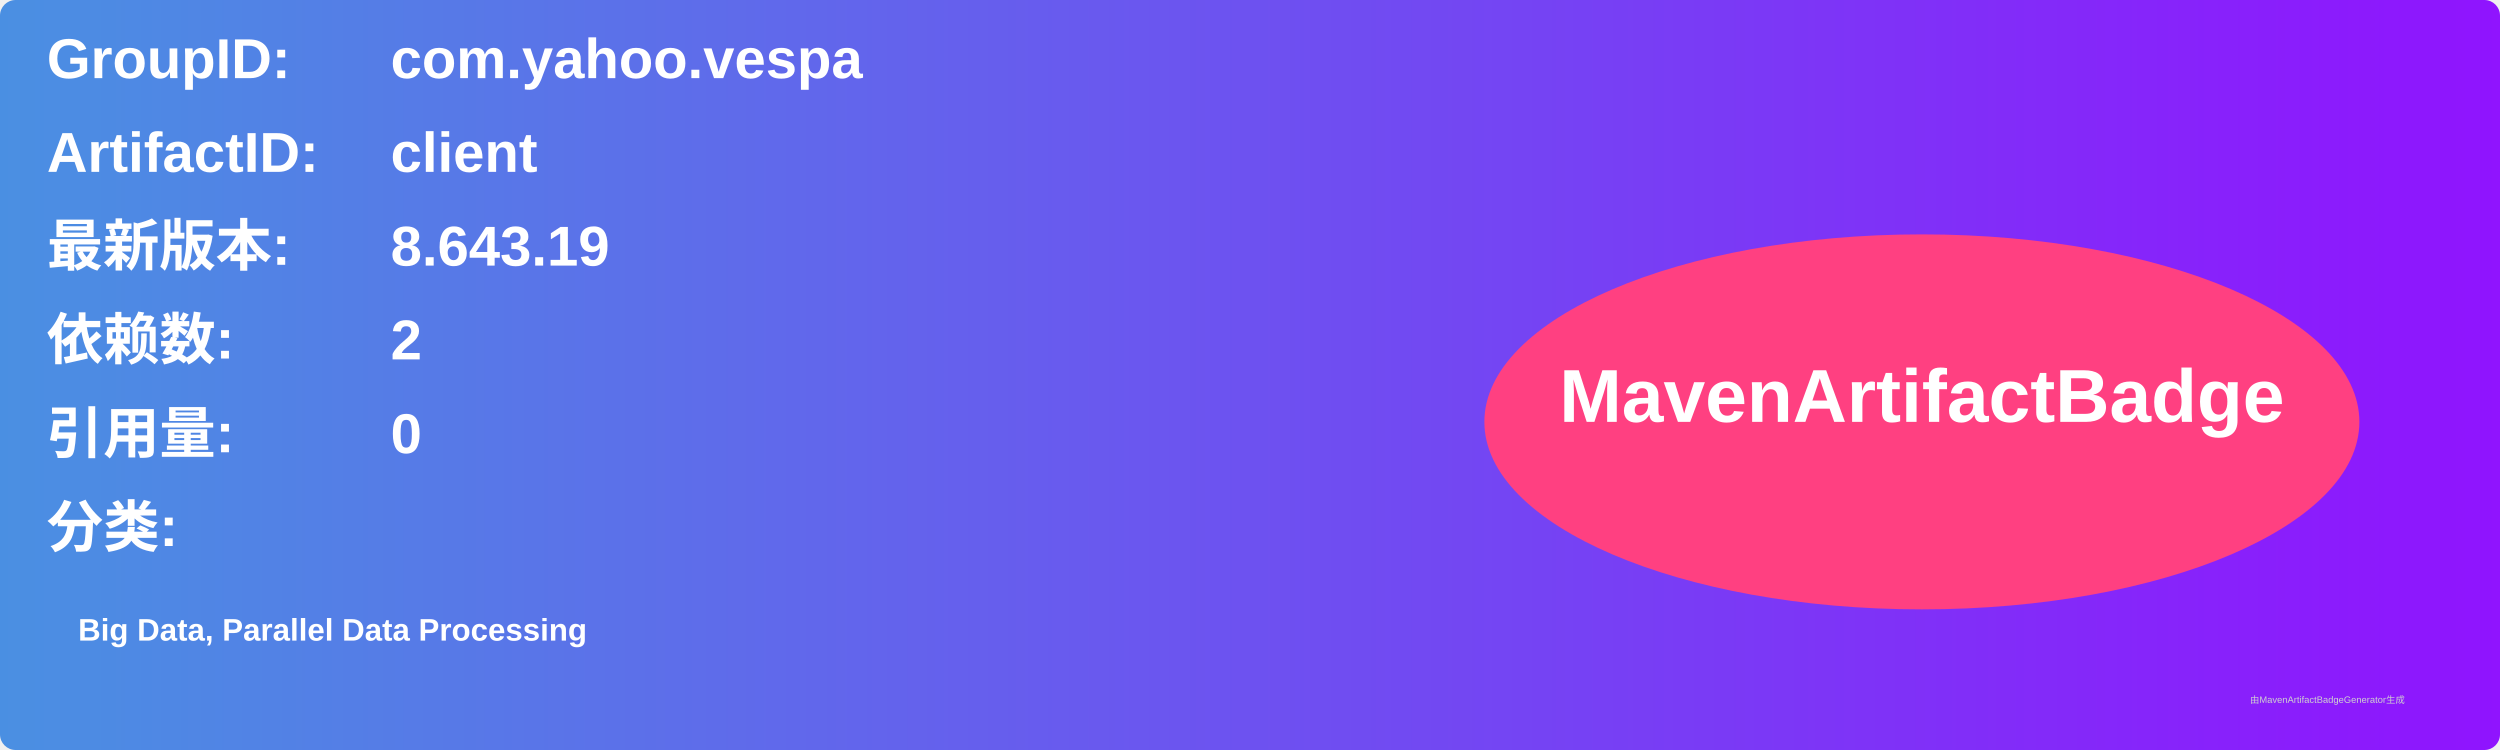
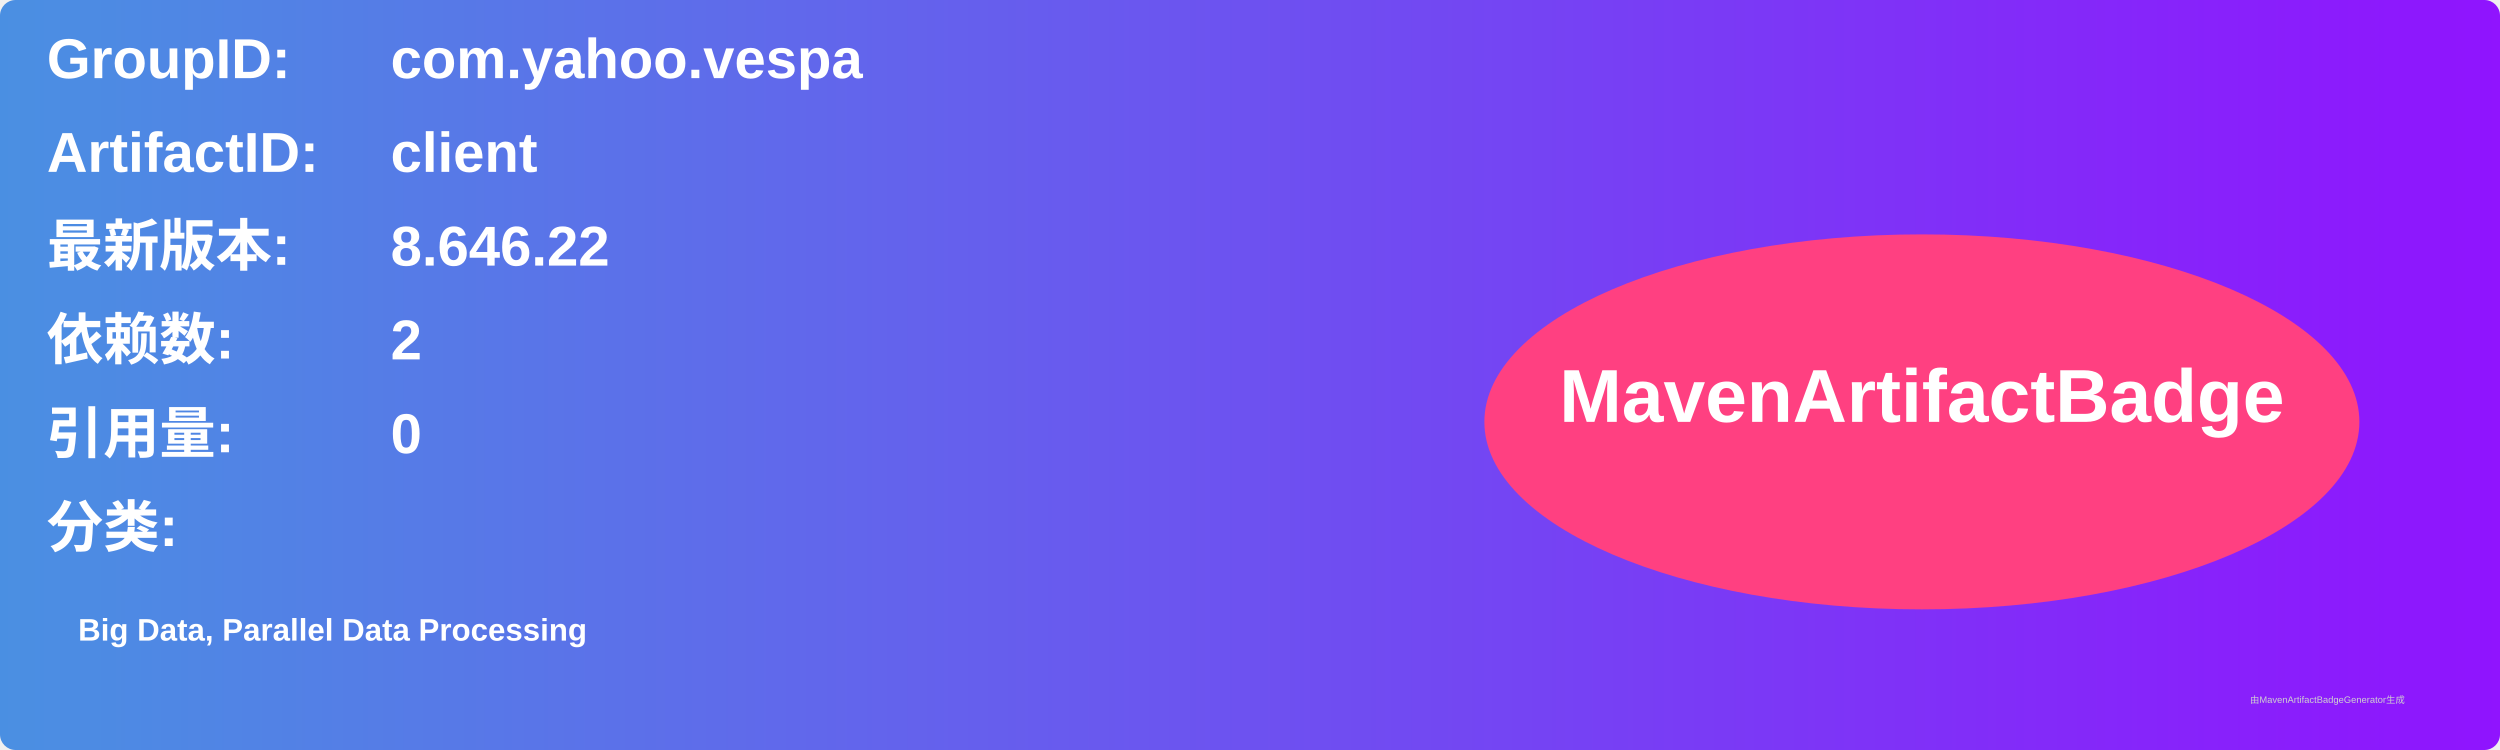
<svg xmlns="http://www.w3.org/2000/svg" width="800" height="240" viewBox="0 0 800 240">
  <linearGradient id="grad" x1="0%" y1="0%" x2="100%" y2="0%">
    <stop offset="0%" stop-color="#4a90e2" />
    <stop offset="100%" stop-color="#9013fe" />
  </linearGradient>
  <rect width="100%" height="100%" rx="5" ry="5" fill="url(#grad)" />
  <g transform="translate(15, 15)">
    <text x="0" y="10" font-family="Arial" font-size="18" fill="white" font-weight="bold" width="260">GroupID:</text>
    <text x="110" y="10" font-family="Arial" font-size="18" fill="white" font-weight="bold" width="460">com.yahoo.vespa</text>
    <text x="0" y="40" font-family="Arial" font-size="18" fill="white" font-weight="bold" width="260">ArtifactID:</text>
    <text x="110" y="40" font-family="Arial" font-size="18" fill="white" font-weight="bold" width="460">client</text>
    <text x="0" y="70" font-family="Arial" font-size="18" fill="white" font-weight="bold">最新版本:</text>
    <text x="110" y="70" font-family="Arial" font-size="18" fill="white" font-weight="bold">
-       <tspan font-weight="bold">8.643.19</tspan>
+       <tspan font-weight="bold">8.646.22</tspan>
    </text>
    <text x="0" y="100" font-family="Arial" font-size="18" fill="white" font-weight="bold">依赖数: </text>
    <text x="110" y="100" font-family="Arial" font-size="18" fill="white">
      <tspan font-weight="bold">2</tspan>
    </text>
    <text x="0" y="130" font-family="Arial" font-size="18" fill="white" font-weight="bold">引用量: </text>
    <text x="110" y="130" font-family="Arial" font-size="18" fill="white">
      <tspan font-weight="bold">0</tspan>
    </text>
    <text x="0" y="160" font-family="Arial" font-size="18" fill="white" font-weight="bold">分类:</text>
    <text x="10" y="190" font-family="Arial" font-size="10" fill="white">
      <tspan font-weight="bold">Big Data, Parallel Data Processing</tspan>
    </text>
    <ellipse cx="600" cy="120" rx="140" ry="60" fill="#ff4081" />
    <text x="600" y="120" text-anchor="middle" font-family="Arial" font-size="24" fill="white" font-weight="bold">MavenArtifactBadge</text>
  </g>
  <text x="720" y="225" font-family="Arial" font-size="3" fill="#d0d0d0">由MavenArtifactBadgeGenerator生成</text>
</svg>
